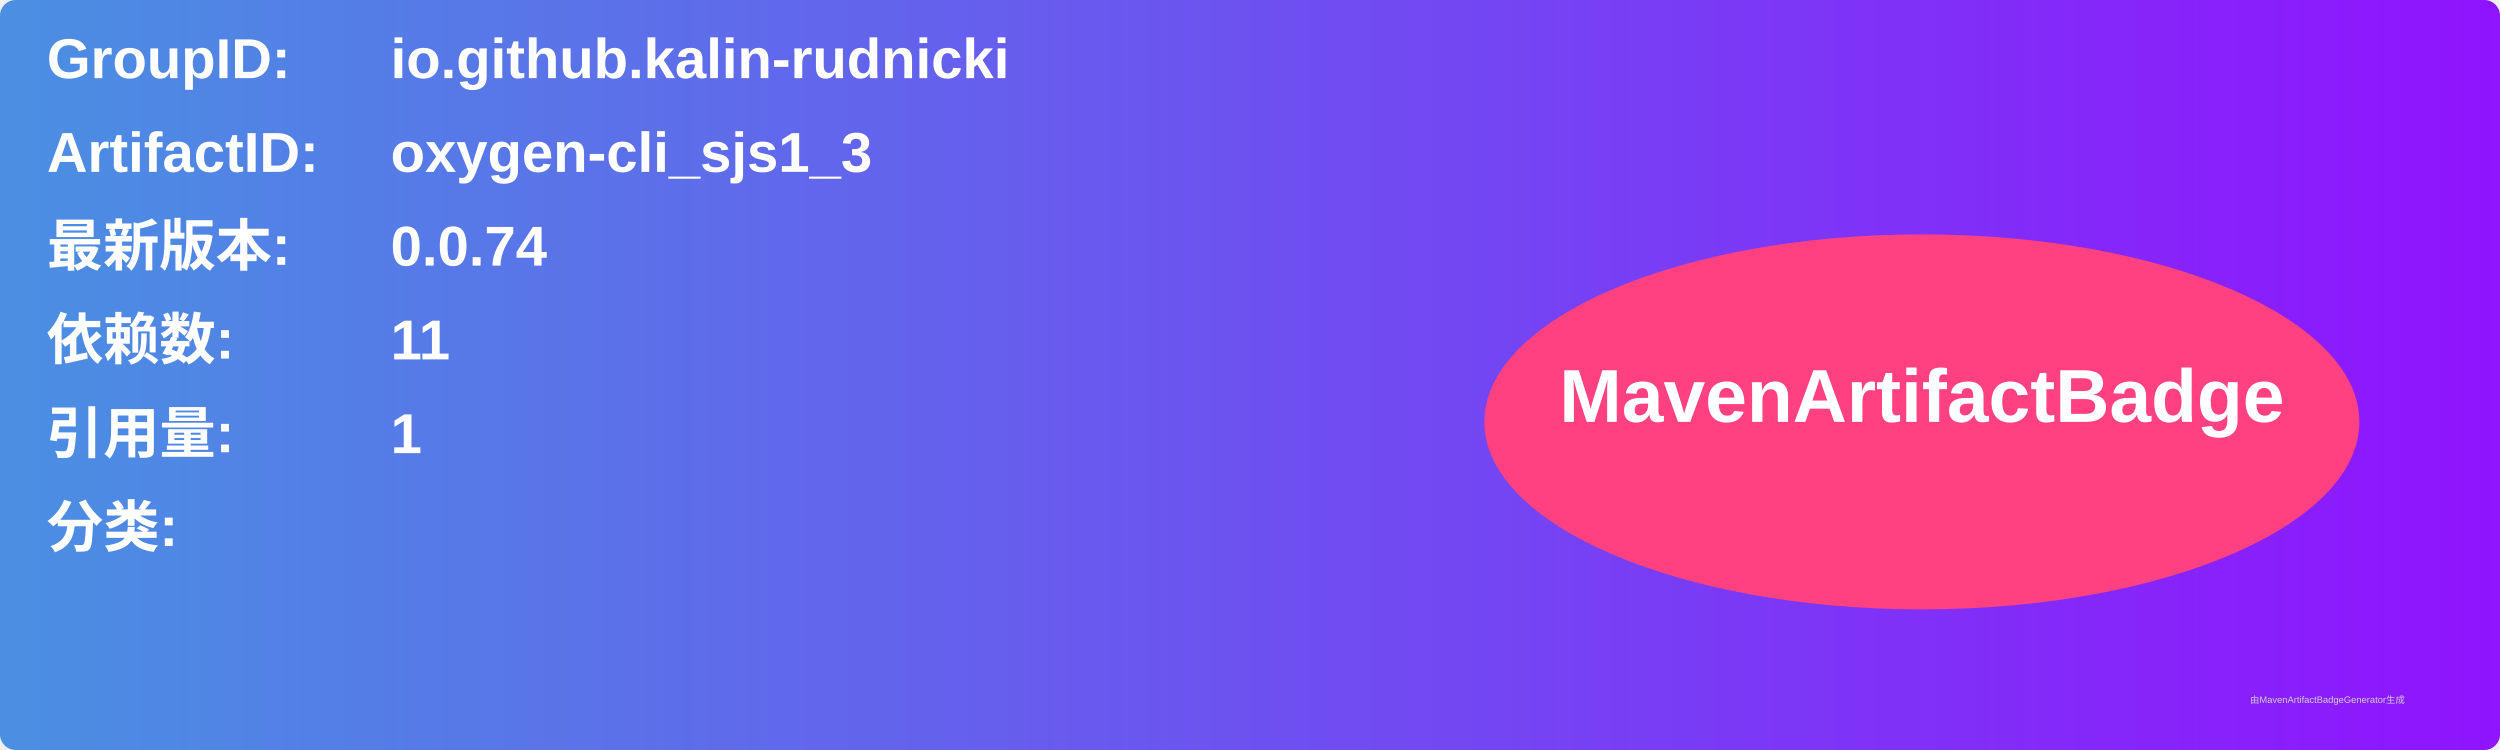
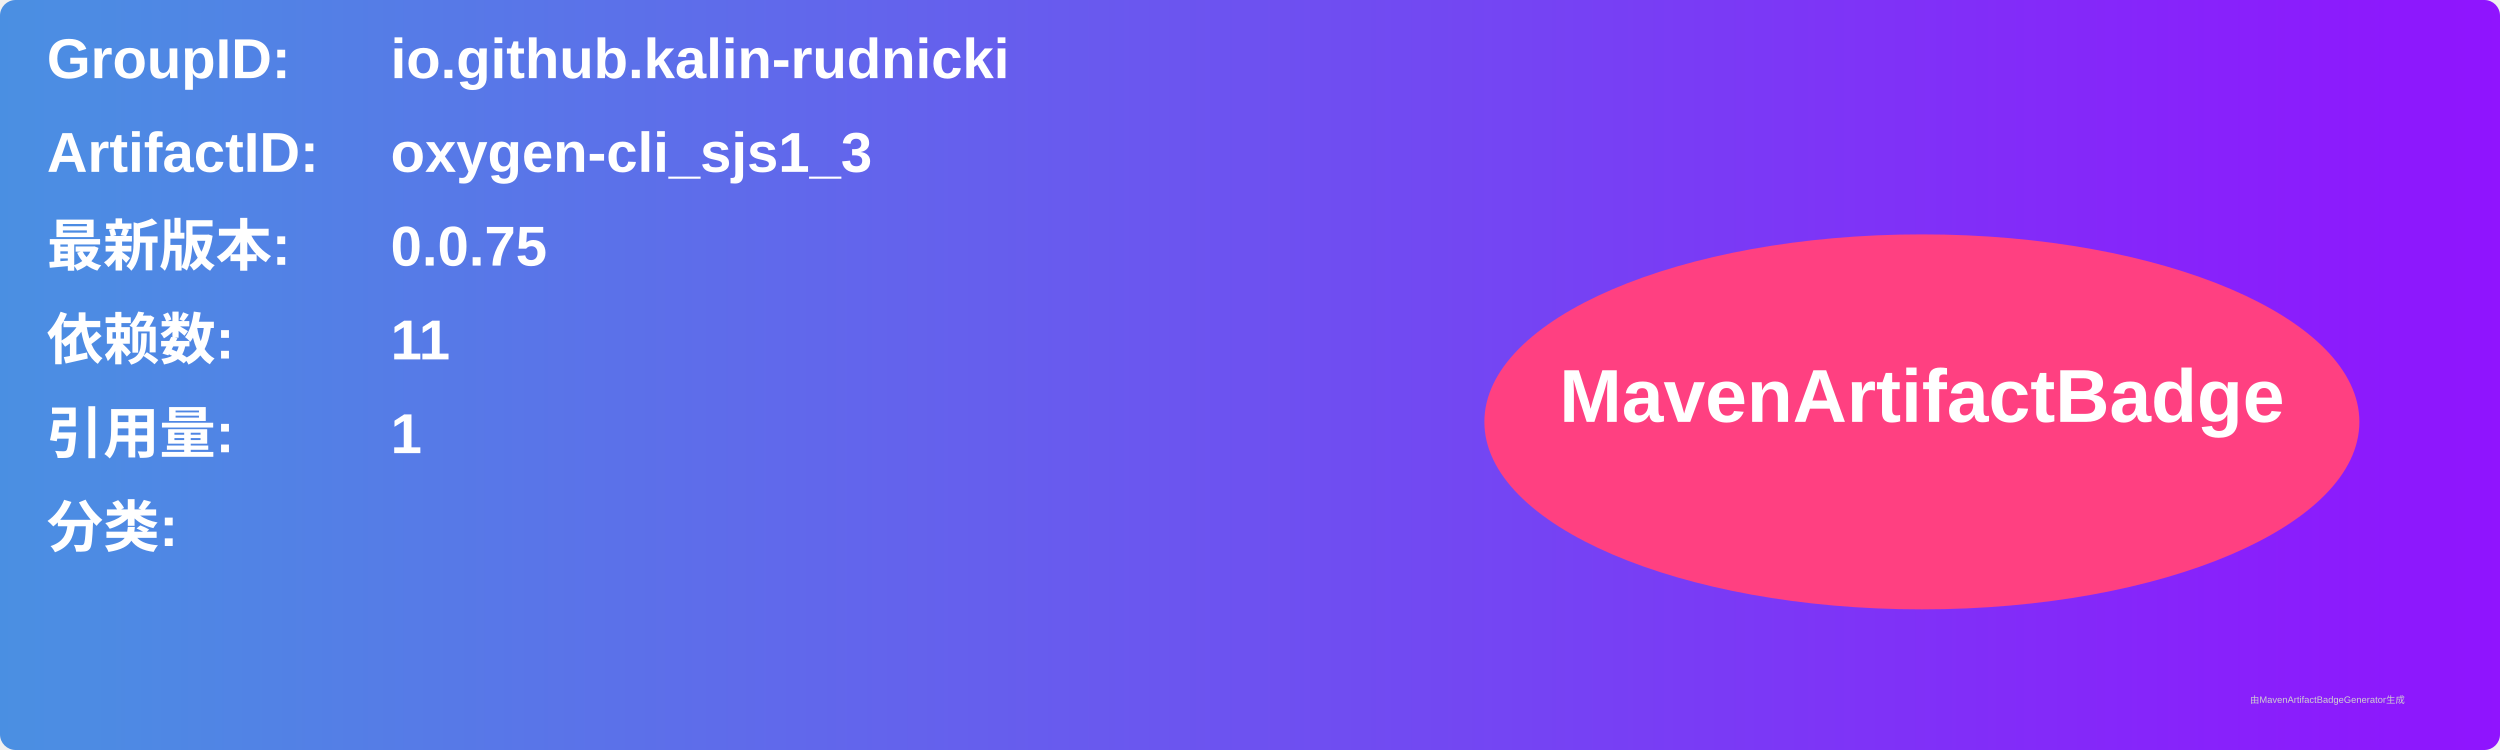
<svg xmlns="http://www.w3.org/2000/svg" width="800" height="240" viewBox="0 0 800 240">
  <linearGradient id="grad" x1="0%" y1="0%" x2="100%" y2="0%">
    <stop offset="0%" stop-color="#4a90e2" />
    <stop offset="100%" stop-color="#9013fe" />
  </linearGradient>
  <rect width="100%" height="100%" rx="5" ry="5" fill="url(#grad)" />
  <g transform="translate(15, 15)">
    <text x="0" y="10" font-family="Arial" font-size="18" fill="white" font-weight="bold" width="260">GroupID:</text>
    <text x="110" y="10" font-family="Arial" font-size="18" fill="white" font-weight="bold" width="460">io.github.kalin-rudnicki</text>
    <text x="0" y="40" font-family="Arial" font-size="18" fill="white" font-weight="bold" width="260">ArtifactID:</text>
    <text x="110" y="40" font-family="Arial" font-size="18" fill="white" font-weight="bold" width="460">oxygen-cli_sjs1_3</text>
    <text x="0" y="70" font-family="Arial" font-size="18" fill="white" font-weight="bold">最新版本:</text>
    <text x="110" y="70" font-family="Arial" font-size="18" fill="white" font-weight="bold">
-       <tspan font-weight="bold">0.0.74</tspan>
+       <tspan font-weight="bold">0.0.75</tspan>
    </text>
    <text x="0" y="100" font-family="Arial" font-size="18" fill="white" font-weight="bold">依赖数: </text>
    <text x="110" y="100" font-family="Arial" font-size="18" fill="white">
      <tspan font-weight="bold">11</tspan>
    </text>
    <text x="0" y="130" font-family="Arial" font-size="18" fill="white" font-weight="bold">引用量: </text>
    <text x="110" y="130" font-family="Arial" font-size="18" fill="white">
      <tspan font-weight="bold">1</tspan>
    </text>
    <text x="0" y="160" font-family="Arial" font-size="18" fill="white" font-weight="bold">分类:</text>
    <text x="10" y="190" font-family="Arial" font-size="10" fill="white">
      <tspan font-weight="bold" />
    </text>
    <ellipse cx="600" cy="120" rx="140" ry="60" fill="#ff4081" />
    <text x="600" y="120" text-anchor="middle" font-family="Arial" font-size="24" fill="white" font-weight="bold">MavenArtifactBadge</text>
  </g>
  <text x="720" y="225" font-family="Arial" font-size="3" fill="#d0d0d0">由MavenArtifactBadgeGenerator生成</text>
</svg>
